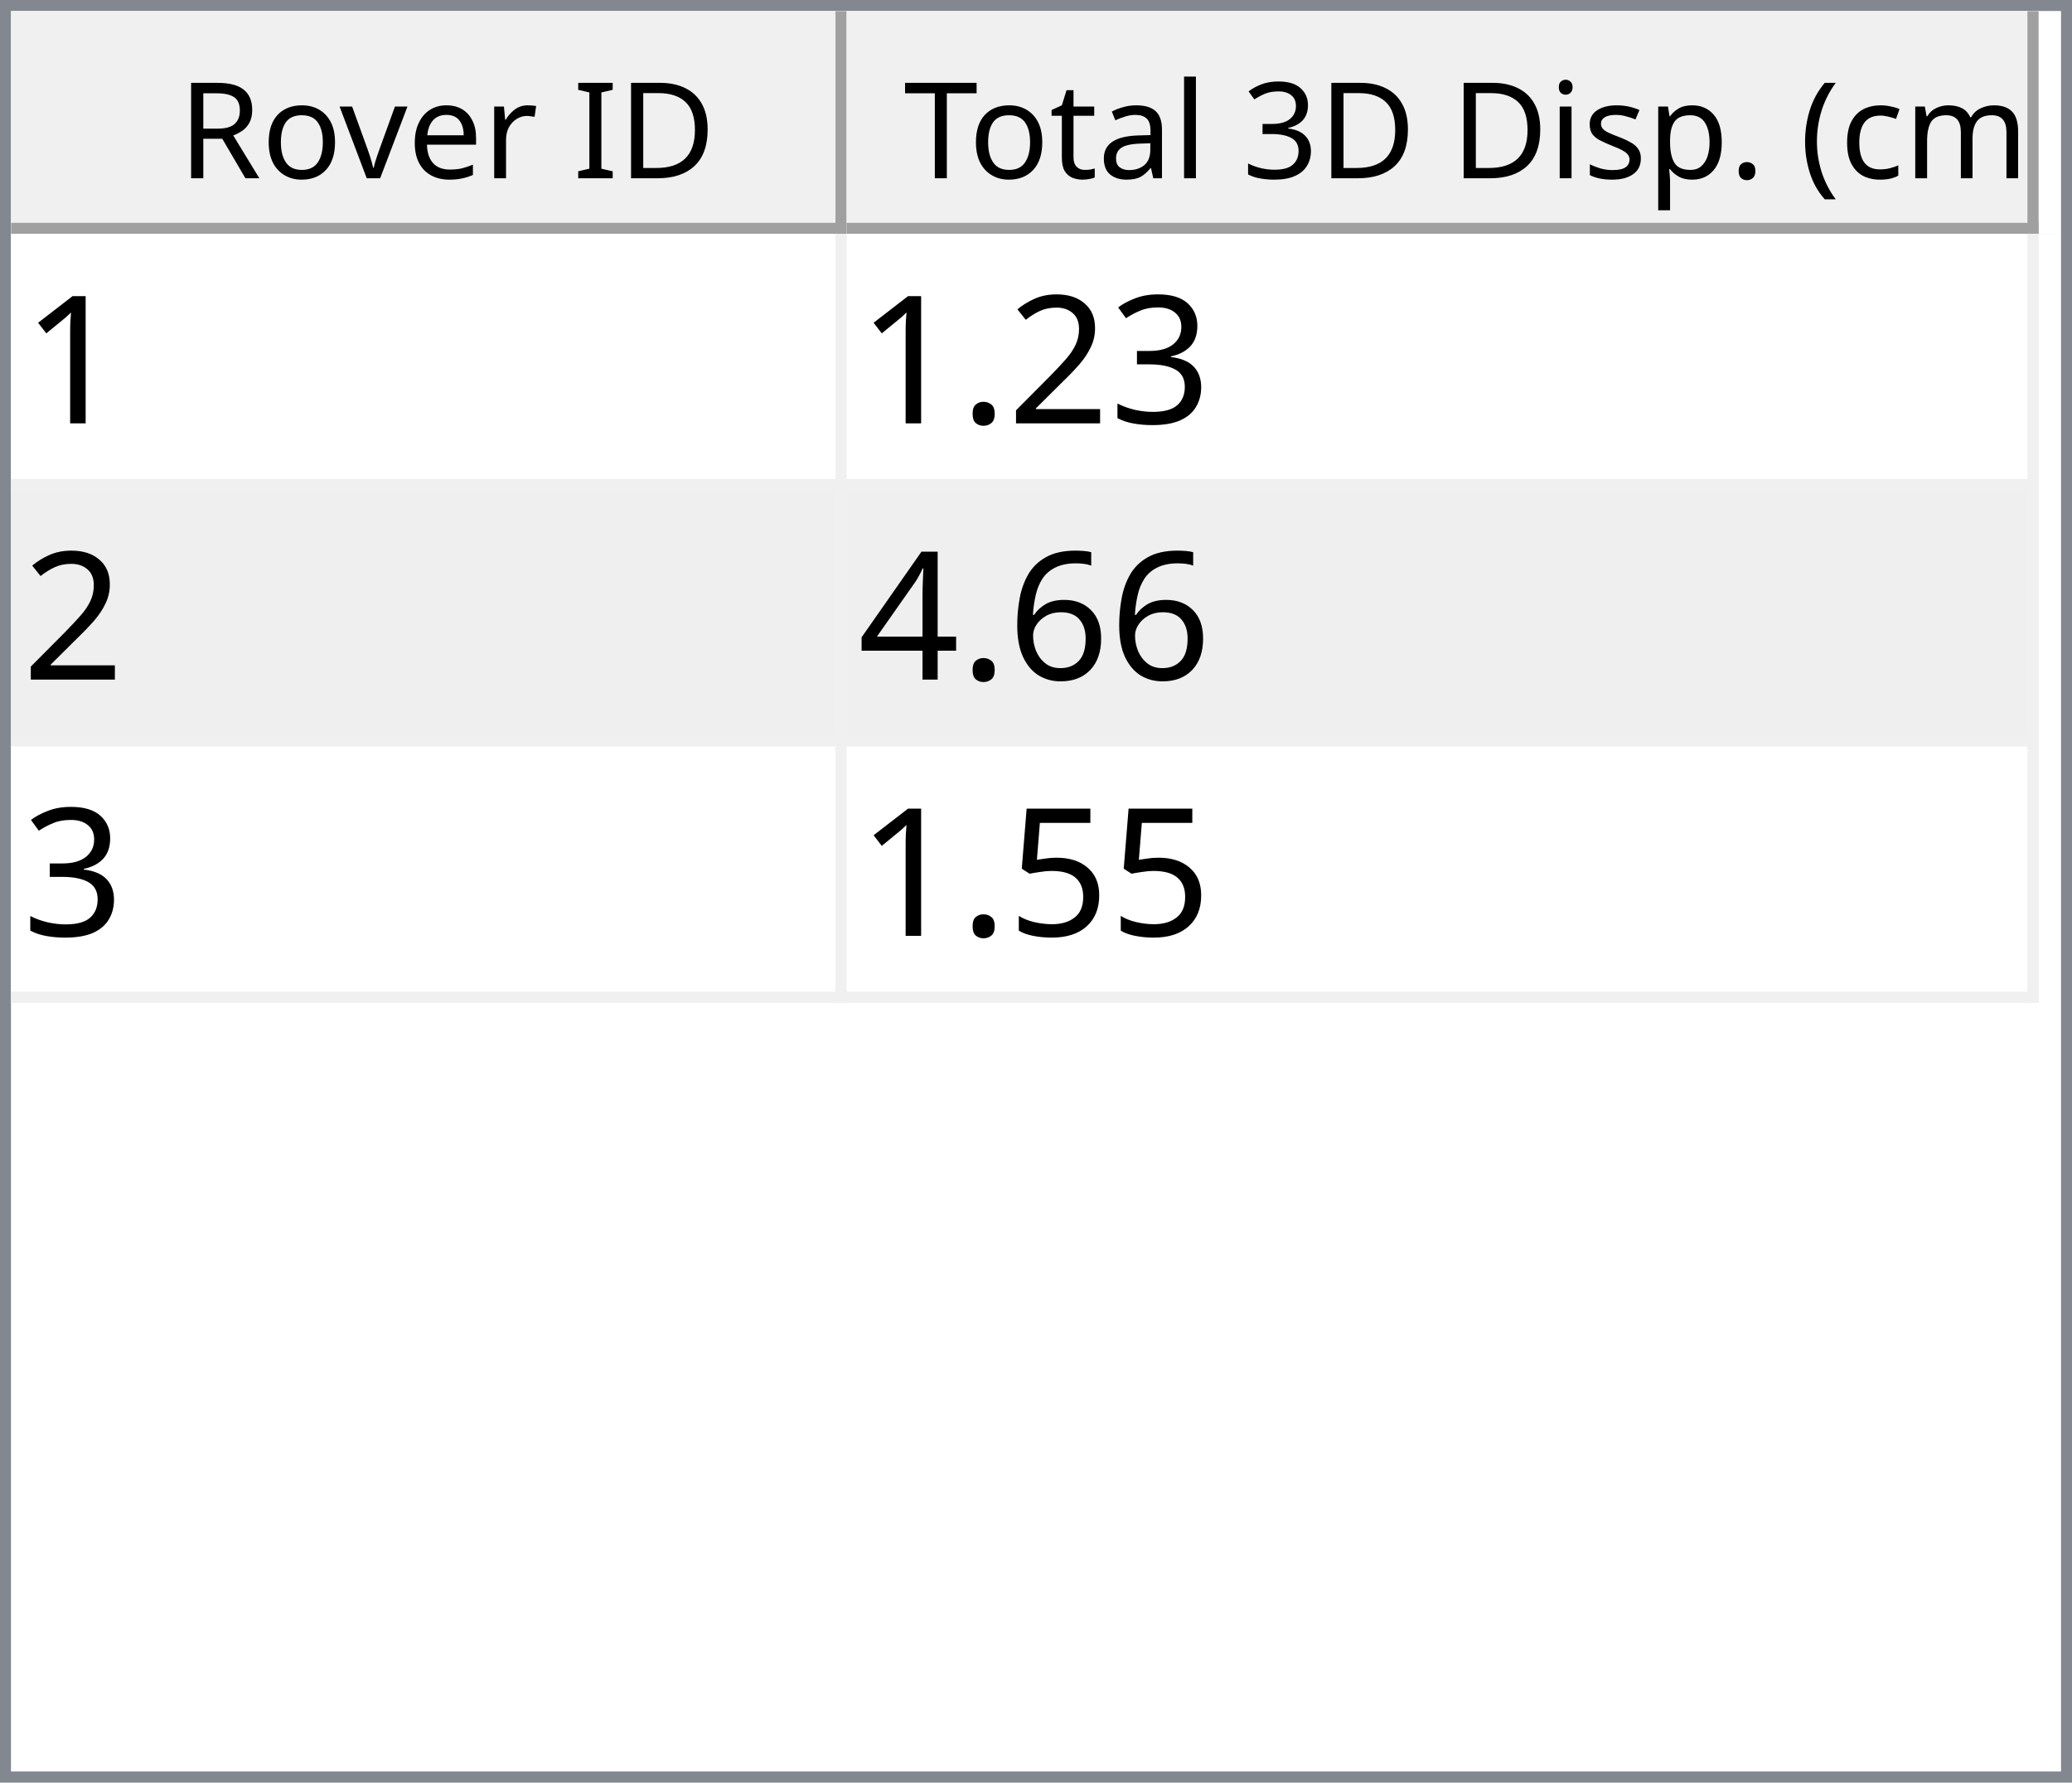
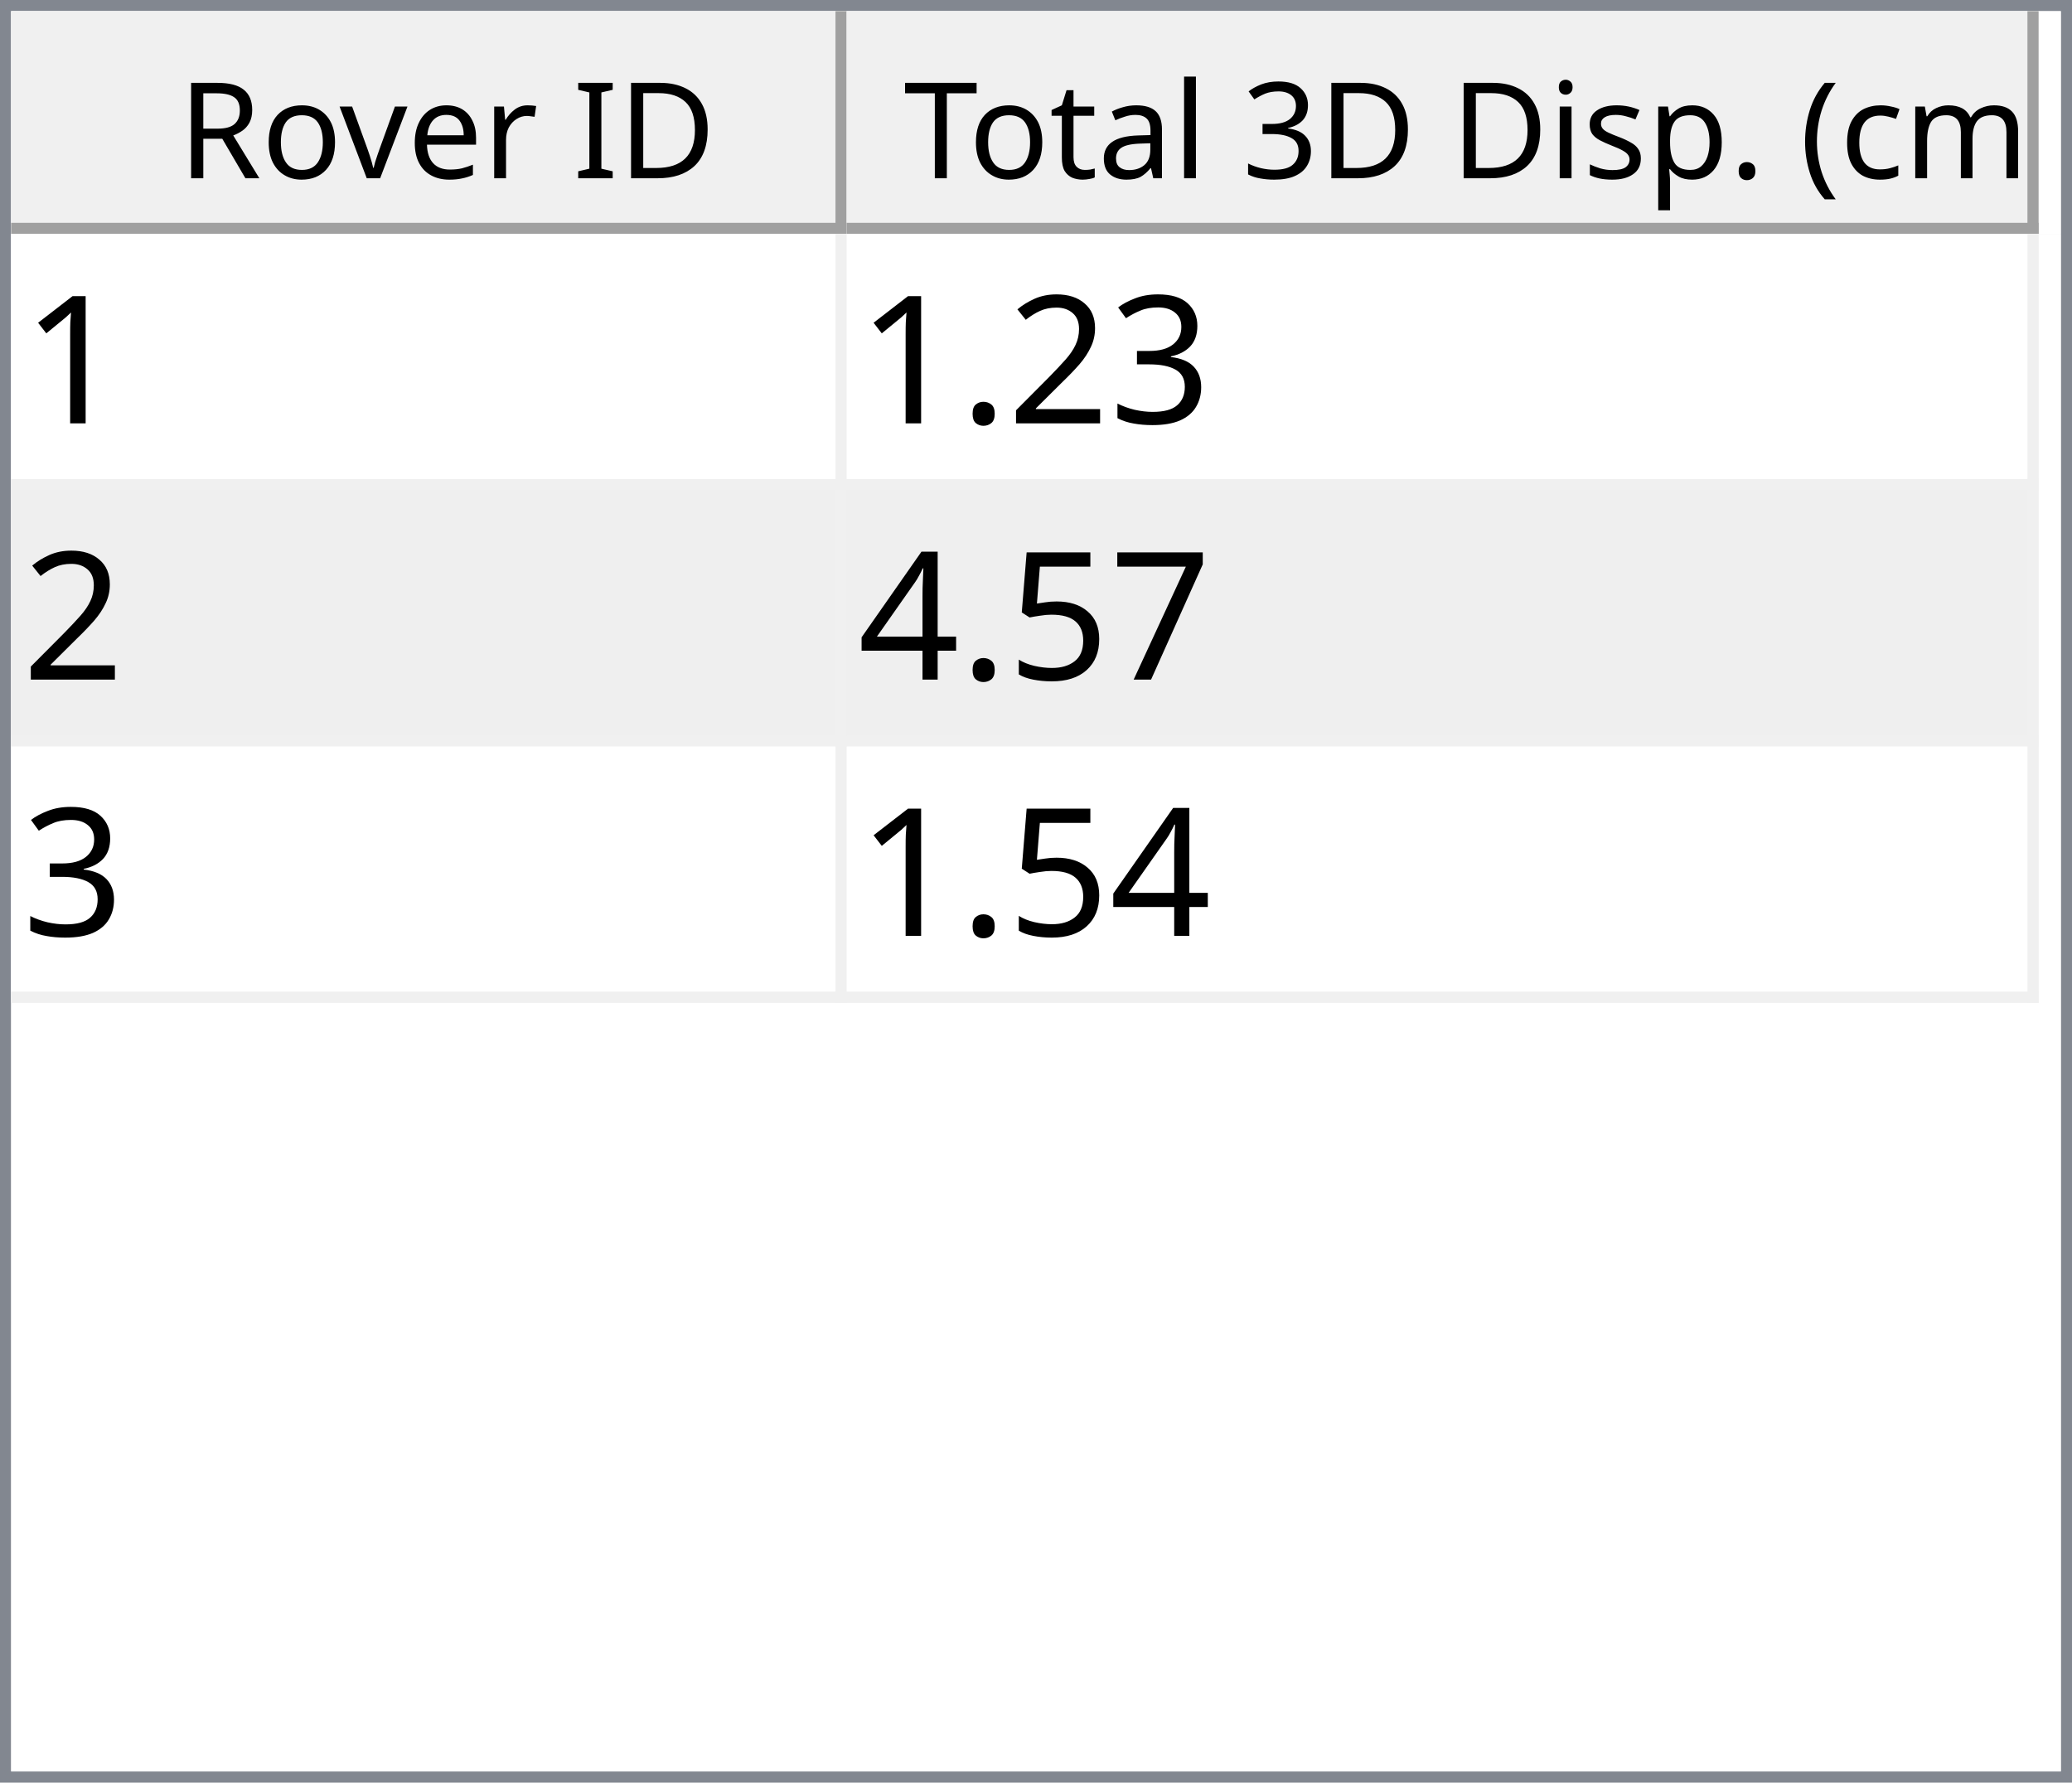
<svg xmlns="http://www.w3.org/2000/svg" style="fill-opacity:1; color-rendering:auto; color-interpolation:auto; text-rendering:auto; stroke:black; stroke-linecap:square; stroke-miterlimit:10; shape-rendering:auto; stroke-opacity:1; fill:black; stroke-dasharray:none; font-weight:normal; stroke-width:1; font-family:'Dialog'; font-style:normal; stroke-linejoin:miter; font-size:12px; stroke-dashoffset:0; image-rendering:auto;" width="186" height="160">
  <defs id="genericDefs" />
  <g>
    <defs id="defs1">
      <clipPath clipPathUnits="userSpaceOnUse" id="clipPath1">
        <path d="M0 0 L186 0 L186 160 L0 160 L0 0 Z" />
      </clipPath>
      <clipPath clipPathUnits="userSpaceOnUse" id="clipPath2">
        <path d="M0 0 L0 160 L186 160 L186 0 Z" />
      </clipPath>
      <clipPath clipPathUnits="userSpaceOnUse" id="clipPath3">
        <path d="M0 0 L0 20 L184 20 L184 0 Z" />
      </clipPath>
      <clipPath clipPathUnits="userSpaceOnUse" id="clipPath4">
        <path d="M0 0 L0 20 L75 20 L75 0 Z" />
      </clipPath>
      <clipPath clipPathUnits="userSpaceOnUse" id="clipPath5">
        <path d="M1 1 L1 19 L74 19 L74 1 Z" />
      </clipPath>
      <clipPath clipPathUnits="userSpaceOnUse" id="clipPath6">
        <path d="M0 0 L0 18 L73 18 L73 0 Z" />
      </clipPath>
      <clipPath clipPathUnits="userSpaceOnUse" id="clipPath7">
        <path d="M-0.5 -0.5 L-0.5 19.5 L74.5 19.5 L74.5 -0.5 Z" />
      </clipPath>
      <clipPath clipPathUnits="userSpaceOnUse" id="clipPath8">
        <path d="M0 0 L0 20 L107 20 L107 0 Z" />
      </clipPath>
      <clipPath clipPathUnits="userSpaceOnUse" id="clipPath9">
        <path d="M1 1 L1 19 L106 19 L106 1 Z" />
      </clipPath>
      <clipPath clipPathUnits="userSpaceOnUse" id="clipPath10">
        <path d="M0 0 L0 18 L105 18 L105 0 Z" />
      </clipPath>
      <clipPath clipPathUnits="userSpaceOnUse" id="clipPath11">
        <path d="M-0.5 -0.5 L-0.5 19.5 L106.5 19.5 L106.5 -0.5 Z" />
      </clipPath>
      <clipPath clipPathUnits="userSpaceOnUse" id="clipPath12">
        <path d="M0 0 L0 138 L184 138 L184 0 Z" />
      </clipPath>
      <clipPath clipPathUnits="userSpaceOnUse" id="clipPath13">
        <path d="M0 0 L0 69 L182 69 L182 0 Z" />
      </clipPath>
      <clipPath clipPathUnits="userSpaceOnUse" id="clipPath14">
        <path d="M-0.5 -0.5 L-0.5 68.5 L181.5 68.5 L181.5 -0.5 Z" />
      </clipPath>
      <clipPath clipPathUnits="userSpaceOnUse" id="clipPath15">
        <path d="M0 0 L0 22 L74 22 L74 0 Z" />
      </clipPath>
      <clipPath clipPathUnits="userSpaceOnUse" id="clipPath16">
        <path d="M0 0 L0 22 L106 22 L106 0 Z" />
      </clipPath>
      <font horiz-adv-x="64.551" id="font1">
        <font-face ascent="107.91" descent="25.098" units-per-em="100" style="font-style:normal; font-family:Segoe UI; font-weight:normal;" />
        <missing-glyph horiz-adv-x="64.551" d="M8.109 0 L8.109 68.266 L56.453 68.266 L56.453 0 L8.109 0 ZM15.328 7.234 L49.219 7.234 L49.219 61.031 L15.328 61.031 L15.328 7.234 Z" />
        <glyph unicode="D" horiz-adv-x="70.117" d="M9.188 0 L9.188 70.016 L28.516 70.016 Q65.531 70.016 65.531 35.891 Q65.531 19.672 55.25 9.836 Q44.969 0 27.734 0 L9.188 0 ZM17.391 62.594 L17.391 7.422 L27.828 7.422 Q41.609 7.422 49.273 14.797 Q56.938 22.172 56.938 35.688 Q56.938 62.594 28.328 62.594 L17.391 62.594 Z" />
        <glyph unicode="I" horiz-adv-x="26.611" d="M17.391 0 L9.188 0 L9.188 70.016 L17.391 70.016 L17.391 0 Z" />
        <glyph unicode=" " horiz-adv-x="27.393" d="" />
        <glyph unicode="r" horiz-adv-x="34.766" d="M34.188 41.891 Q32.078 43.5 28.125 43.5 Q23 43.5 19.555 38.672 Q16.109 33.844 16.109 25.484 L16.109 0 L8.109 0 L8.109 50 L16.109 50 L16.109 39.703 L16.312 39.703 Q18.016 44.969 21.531 47.922 Q25.047 50.875 29.391 50.875 Q32.516 50.875 34.188 50.203 L34.188 41.891 Z" />
        <glyph unicode="e" horiz-adv-x="52.295" d="M48.297 23 L12.984 23 Q13.188 14.656 17.484 10.109 Q21.781 5.562 29.297 5.562 Q37.75 5.562 44.828 11.141 L44.828 3.609 Q38.234 -1.172 27.391 -1.172 Q16.797 -1.172 10.742 5.641 Q4.688 12.453 4.688 24.812 Q4.688 36.469 11.305 43.82 Q17.922 51.172 27.734 51.172 Q37.547 51.172 42.922 44.828 Q48.297 38.484 48.297 27.203 L48.297 23 ZM40.094 29.781 Q40.047 36.719 36.75 40.578 Q33.453 44.438 27.594 44.438 Q21.922 44.438 17.969 40.383 Q14.016 36.328 13.094 29.781 L40.094 29.781 Z" />
        <glyph unicode="v" horiz-adv-x="47.9" d="M47.406 50 L27.484 0 L19.625 0 L0.688 50 L9.469 50 L22.172 13.672 Q23.578 9.672 23.922 6.688 L24.125 6.688 Q24.609 10.453 25.688 13.484 L38.969 50 L47.406 50 Z" />
        <glyph unicode="o" horiz-adv-x="58.594" d="M29 -1.172 Q17.922 -1.172 11.305 5.836 Q4.688 12.844 4.688 24.422 Q4.688 37.016 11.57 44.094 Q18.453 51.172 30.172 51.172 Q41.359 51.172 47.633 44.289 Q53.906 37.406 53.906 25.203 Q53.906 13.234 47.141 6.031 Q40.375 -1.172 29 -1.172 ZM29.594 44.438 Q21.875 44.438 17.383 39.188 Q12.891 33.938 12.891 24.703 Q12.891 15.828 17.43 10.695 Q21.969 5.562 29.594 5.562 Q37.359 5.562 41.531 10.594 Q45.703 15.625 45.703 24.906 Q45.703 34.281 41.531 39.359 Q37.359 44.438 29.594 44.438 Z" />
        <glyph unicode="R" horiz-adv-x="59.814" d="M59.375 0 L49.609 0 L37.891 19.625 Q36.281 22.359 34.766 24.289 Q33.25 26.219 31.664 27.438 Q30.078 28.656 28.25 29.219 Q26.422 29.781 24.125 29.781 L17.391 29.781 L17.391 0 L9.188 0 L9.188 70.016 L30.078 70.016 Q34.672 70.016 38.555 68.867 Q42.438 67.719 45.289 65.375 Q48.141 63.031 49.758 59.547 Q51.375 56.062 51.375 51.375 Q51.375 47.703 50.273 44.656 Q49.172 41.609 47.148 39.211 Q45.125 36.812 42.266 35.133 Q39.406 33.453 35.844 32.516 L35.844 32.328 Q37.594 31.547 38.891 30.547 Q40.188 29.547 41.359 28.18 Q42.531 26.812 43.68 25.078 Q44.828 23.344 46.234 21.047 L59.375 0 ZM17.391 62.594 L17.391 37.203 L28.516 37.203 Q31.594 37.203 34.203 38.133 Q36.812 39.062 38.719 40.797 Q40.625 42.531 41.703 45.047 Q42.781 47.562 42.781 50.688 Q42.781 56.297 39.141 59.445 Q35.5 62.594 28.609 62.594 L17.391 62.594 Z" />
        <glyph unicode=")" horiz-adv-x="30.176" d="M8.297 -15.922 L1.172 -15.922 Q16.406 2.344 16.406 26.812 Q16.406 51.469 1.078 70.016 L8.297 70.016 Q23.531 52.156 23.531 26.703 Q23.531 1.375 8.297 -15.922 Z" />
        <glyph unicode="m" horiz-adv-x="86.133" d="M79.109 0 L71.094 0 L71.094 28.719 Q71.094 37.016 68.531 40.727 Q65.969 44.438 59.906 44.438 Q54.781 44.438 51.195 39.75 Q47.609 35.062 47.609 28.516 L47.609 0 L39.594 0 L39.594 29.688 Q39.594 44.438 28.219 44.438 Q22.953 44.438 19.531 40.016 Q16.109 35.594 16.109 28.516 L16.109 0 L8.109 0 L8.109 50 L16.109 50 L16.109 42.094 L16.312 42.094 Q21.625 51.172 31.844 51.172 Q36.969 51.172 40.773 48.312 Q44.578 45.453 46 40.828 Q51.562 51.172 62.594 51.172 Q79.109 51.172 79.109 30.812 L79.109 0 Z" />
        <glyph unicode="c" horiz-adv-x="46.191" d="M42.188 2.297 Q36.422 -1.172 28.516 -1.172 Q17.828 -1.172 11.258 5.789 Q4.688 12.75 4.688 23.828 Q4.688 36.188 11.766 43.68 Q18.844 51.172 30.672 51.172 Q37.25 51.172 42.281 48.734 L42.281 40.531 Q36.719 44.438 30.375 44.438 Q22.703 44.438 17.797 38.945 Q12.891 33.453 12.891 24.516 Q12.891 15.719 17.508 10.641 Q22.125 5.562 29.891 5.562 Q36.422 5.562 42.188 9.906 L42.188 2.297 Z" />
        <glyph unicode="(" horiz-adv-x="30.176" d="M29.109 -15.922 L21.969 -15.922 Q6.844 1.375 6.844 26.703 Q6.844 52.156 21.969 70.016 L29.203 70.016 Q13.875 51.469 13.875 26.812 Q13.875 2.344 29.109 -15.922 Z" />
        <glyph unicode="." horiz-adv-x="21.68" d="M10.891 -1.078 Q8.641 -1.078 7.055 0.539 Q5.469 2.156 5.469 4.391 Q5.469 6.641 7.055 8.273 Q8.641 9.906 10.891 9.906 Q13.188 9.906 14.797 8.273 Q16.406 6.641 16.406 4.391 Q16.406 2.156 14.797 0.539 Q13.188 -1.078 10.891 -1.078 Z" />
        <glyph unicode="p" horiz-adv-x="58.789" d="M16.312 7.234 L16.109 7.234 L16.109 -23 L8.109 -23 L8.109 50 L16.109 50 L16.109 41.219 L16.312 41.219 Q22.219 51.172 33.594 51.172 Q43.266 51.172 48.688 44.461 Q54.109 37.75 54.109 26.469 Q54.109 13.922 48 6.375 Q41.891 -1.172 31.297 -1.172 Q21.578 -1.172 16.312 7.234 ZM16.109 27.391 L16.109 20.406 Q16.109 14.203 20.141 9.883 Q24.172 5.562 30.375 5.562 Q37.641 5.562 41.773 11.133 Q45.906 16.703 45.906 26.609 Q45.906 34.969 42.047 39.703 Q38.188 44.438 31.594 44.438 Q24.609 44.438 20.359 39.578 Q16.109 34.719 16.109 27.391 Z" />
        <glyph unicode="s" horiz-adv-x="42.432" d="M5.078 1.812 L5.078 10.406 Q11.625 5.562 19.484 5.562 Q30.031 5.562 30.031 12.594 Q30.031 14.594 29.125 15.992 Q28.219 17.391 26.68 18.461 Q25.141 19.531 23.07 20.383 Q21 21.234 18.609 22.172 Q15.281 23.484 12.766 24.828 Q10.25 26.172 8.57 27.859 Q6.891 29.547 6.031 31.695 Q5.172 33.844 5.172 36.719 Q5.172 40.234 6.789 42.945 Q8.406 45.656 11.086 47.484 Q13.766 49.312 17.211 50.242 Q20.656 51.172 24.312 51.172 Q30.812 51.172 35.938 48.922 L35.938 40.828 Q30.422 44.438 23.25 44.438 Q21 44.438 19.195 43.922 Q17.391 43.406 16.094 42.477 Q14.797 41.547 14.086 40.258 Q13.375 38.969 13.375 37.406 Q13.375 35.453 14.086 34.133 Q14.797 32.812 16.164 31.789 Q17.531 30.766 19.484 29.938 Q21.438 29.109 23.922 28.125 Q27.25 26.859 29.883 25.516 Q32.516 24.172 34.375 22.484 Q36.234 20.797 37.234 18.602 Q38.234 16.406 38.234 13.375 Q38.234 9.672 36.602 6.938 Q34.969 4.203 32.234 2.398 Q29.5 0.594 25.93 -0.289 Q22.359 -1.172 18.453 -1.172 Q10.75 -1.172 5.078 1.812 Z" />
        <glyph unicode="i" horiz-adv-x="24.219" d="M12.203 62.703 Q10.062 62.703 8.547 64.164 Q7.031 65.625 7.031 67.875 Q7.031 70.125 8.547 71.609 Q10.062 73.094 12.203 73.094 Q14.406 73.094 15.945 71.609 Q17.484 70.125 17.484 67.875 Q17.484 65.719 15.945 64.211 Q14.406 62.703 12.203 62.703 ZM16.109 0 L8.109 0 L8.109 50 L16.109 50 L16.109 0 Z" />
        <glyph unicode="3" horiz-adv-x="53.906" d="M46.531 19.828 Q46.531 15.094 44.75 11.211 Q42.969 7.328 39.719 4.57 Q36.469 1.812 31.93 0.297 Q27.391 -1.219 21.922 -1.219 Q11.922 -1.219 6 2.594 L6 11.188 Q13.094 5.609 22.219 5.609 Q25.875 5.609 28.828 6.539 Q31.781 7.469 33.906 9.227 Q36.031 10.984 37.18 13.477 Q38.328 15.969 38.328 19.094 Q38.328 32.812 18.797 32.812 L12.984 32.812 L12.984 39.594 L18.5 39.594 Q35.797 39.594 35.797 52.484 Q35.797 64.406 22.609 64.406 Q15.188 64.406 8.688 59.422 L8.688 67.188 Q15.375 71.188 24.609 71.188 Q29 71.188 32.57 69.969 Q36.141 68.75 38.68 66.555 Q41.219 64.359 42.609 61.281 Q44 58.203 44 54.5 Q44 40.672 30.031 36.719 L30.031 36.531 Q33.594 36.141 36.625 34.797 Q39.656 33.453 41.852 31.305 Q44.047 29.156 45.289 26.25 Q46.531 23.344 46.531 19.828 Z" />
        <glyph unicode="l" horiz-adv-x="24.219" d="M16.109 0 L8.109 0 L8.109 74.031 L16.109 74.031 L16.109 0 Z" />
        <glyph unicode="a" horiz-adv-x="50.879" d="M43.891 0 L35.891 0 L35.891 7.812 L35.688 7.812 Q30.469 -1.172 20.312 -1.172 Q12.844 -1.172 8.617 2.781 Q4.391 6.734 4.391 13.281 Q4.391 27.297 20.906 29.594 L35.891 31.688 Q35.891 44.438 25.594 44.438 Q16.547 44.438 9.281 38.281 L9.281 46.484 Q16.656 51.172 26.266 51.172 Q43.891 51.172 43.891 32.516 L43.891 0 ZM35.891 25.297 L23.828 23.641 Q18.266 22.859 15.43 20.875 Q12.594 18.891 12.594 13.875 Q12.594 10.203 15.211 7.883 Q17.828 5.562 22.172 5.562 Q28.125 5.562 32.008 9.742 Q35.891 13.922 35.891 20.312 L35.891 25.297 Z" />
        <glyph unicode="t" horiz-adv-x="33.887" d="M31.297 0.484 Q28.469 -1.078 23.828 -1.078 Q10.688 -1.078 10.688 13.578 L10.688 43.172 L2.094 43.172 L2.094 50 L10.688 50 L10.688 62.203 L18.703 64.797 L18.703 50 L31.297 50 L31.297 43.172 L18.703 43.172 L18.703 14.984 Q18.703 9.969 20.414 7.82 Q22.125 5.672 26.078 5.672 Q29.109 5.672 31.297 7.328 L31.297 0.484 Z" />
        <glyph unicode="T" horiz-adv-x="52.393" d="M50.594 62.594 L30.375 62.594 L30.375 0 L22.172 0 L22.172 62.594 L2 62.594 L2 70.016 L50.594 70.016 L50.594 62.594 Z" />
      </font>
      <font horiz-adv-x="75.0" id="font2">
        <font-face ascent="100.537" descent="21.973" units-per-em="100" style="font-style:normal; font-family:sans-serif; font-weight:normal;" />
        <missing-glyph horiz-adv-x="75.0" d="M12.5 0 L12.5 62.5 L62.5 62.5 L62.5 0 L12.5 0 ZM14.062 1.562 L60.938 1.562 L60.938 60.938 L14.062 60.938 L14.062 1.562 Z" />
        <glyph unicode="1" horiz-adv-x="55.615" d="M37.25 0 L28.469 0 L28.469 56 Q25.297 52.984 20.141 49.953 Q14.984 46.922 10.891 45.406 L10.891 53.906 Q18.266 57.375 23.781 62.305 Q29.297 67.234 31.594 71.875 L37.25 71.875 L37.25 0 Z" />
        <glyph unicode="3" horiz-adv-x="55.615" d="M4.203 18.891 L12.984 20.062 Q14.5 12.594 18.141 9.297 Q21.781 6 27 6 Q33.203 6 37.477 10.297 Q41.75 14.594 41.75 20.953 Q41.75 27 37.797 30.93 Q33.844 34.859 27.734 34.859 Q25.25 34.859 21.531 33.891 L22.516 41.609 Q23.391 41.5 23.922 41.5 Q29.547 41.5 34.039 44.43 Q38.531 47.359 38.531 53.469 Q38.531 58.297 35.258 61.477 Q31.984 64.656 26.812 64.656 Q21.688 64.656 18.266 61.43 Q14.844 58.203 13.875 51.766 L5.078 53.328 Q6.688 62.156 12.398 67.016 Q18.109 71.875 26.609 71.875 Q32.469 71.875 37.398 69.359 Q42.328 66.844 44.945 62.5 Q47.562 58.156 47.562 53.266 Q47.562 48.641 45.07 44.828 Q42.578 41.016 37.703 38.766 Q44.047 37.312 47.562 32.695 Q51.078 28.078 51.078 21.141 Q51.078 11.766 44.242 5.25 Q37.406 -1.266 26.953 -1.266 Q17.531 -1.266 11.305 4.352 Q5.078 9.969 4.203 18.891 Z" />
        <glyph unicode="2" horiz-adv-x="55.615" d="M50.344 8.453 L50.344 0 L3.031 0 Q2.938 3.172 4.047 6.109 Q5.859 10.938 9.836 15.625 Q13.812 20.312 21.344 26.469 Q33.016 36.031 37.117 41.625 Q41.219 47.219 41.219 52.203 Q41.219 57.422 37.477 61.008 Q33.734 64.594 27.734 64.594 Q21.391 64.594 17.578 60.789 Q13.766 56.984 13.719 50.25 L4.688 51.172 Q5.609 61.281 11.664 66.578 Q17.719 71.875 27.938 71.875 Q38.234 71.875 44.242 66.164 Q50.25 60.453 50.25 52 Q50.25 47.703 48.492 43.555 Q46.734 39.406 42.656 34.812 Q38.578 30.219 29.109 22.219 Q21.188 15.578 18.945 13.211 Q16.703 10.844 15.234 8.453 L50.344 8.453 Z" />
        <glyph unicode="." horiz-adv-x="27.783" d="M9.078 0 L9.078 10.016 L19.094 10.016 L19.094 0 L9.078 0 Z" />
-         <glyph unicode="6" horiz-adv-x="55.615" d="M49.75 54.047 L41.016 53.375 Q39.844 58.547 37.703 60.891 Q34.125 64.656 28.906 64.656 Q24.703 64.656 21.531 62.312 Q17.391 59.281 14.992 53.469 Q12.594 47.656 12.5 36.922 Q15.672 41.75 20.266 44.094 Q24.859 46.438 29.891 46.438 Q38.672 46.438 44.852 39.969 Q51.031 33.5 51.031 23.25 Q51.031 16.5 48.125 10.719 Q45.219 4.938 40.141 1.859 Q35.062 -1.219 28.609 -1.219 Q17.625 -1.219 10.695 6.859 Q3.766 14.938 3.766 33.5 Q3.766 54.25 11.422 63.672 Q18.109 71.875 29.438 71.875 Q37.891 71.875 43.289 67.141 Q48.688 62.406 49.75 54.047 ZM13.875 23.188 Q13.875 18.656 15.797 14.508 Q17.719 10.359 21.188 8.18 Q24.656 6 28.469 6 Q34.031 6 38.039 10.492 Q42.047 14.984 42.047 22.703 Q42.047 30.125 38.086 34.398 Q34.125 38.672 28.125 38.672 Q22.172 38.672 18.023 34.398 Q13.875 30.125 13.875 23.188 Z" />
+         <glyph unicode="7" horiz-adv-x="55.615" d="M4.734 62.203 L4.734 70.656 L51.078 70.656 L51.078 63.812 Q44.234 56.547 37.523 44.484 Q30.812 32.422 27.156 19.672 Q24.516 10.688 23.781 0 L14.75 0 Q14.891 8.453 18.062 20.414 Q21.234 32.375 27.172 43.484 Q33.109 54.594 39.797 62.203 L4.734 62.203 Z" />
+         <glyph unicode="5" horiz-adv-x="55.615" d="M4.156 18.75 L13.375 19.531 Q14.406 12.797 18.141 9.398 Q21.875 6 27.156 6 Q33.5 6 37.891 10.789 Q42.281 15.578 42.281 23.484 Q42.281 31 38.062 35.352 Q33.844 39.703 27 39.703 Q22.75 39.703 19.336 37.773 Q15.922 35.844 13.969 32.766 L5.719 33.844 L12.641 70.609 L48.25 70.609 L48.25 62.203 L19.672 62.203 L15.828 42.969 Q22.266 47.469 29.344 47.469 Q38.719 47.469 45.164 40.969 Q51.609 34.469 51.609 24.266 Q51.609 14.547 45.953 7.469 Q39.062 -1.219 27.156 -1.219 Q17.391 -1.219 11.211 4.25 Q5.031 9.719 4.156 18.75 Z" />
        <glyph unicode="4" horiz-adv-x="55.615" d="M32.328 0 L32.328 17.141 L1.266 17.141 L1.266 25.203 L33.938 71.578 L41.109 71.578 L41.109 25.203 L50.781 25.203 L50.781 17.141 L41.109 17.141 L41.109 0 L32.328 0 ZM32.328 25.203 L32.328 57.469 L9.906 25.203 L32.328 25.203 Z" />
-         <glyph unicode="5" horiz-adv-x="55.615" d="M4.156 18.75 L13.375 19.531 Q14.406 12.797 18.141 9.398 Q21.875 6 27.156 6 Q33.5 6 37.891 10.789 Q42.281 15.578 42.281 23.484 Q42.281 31 38.062 35.352 Q33.844 39.703 27 39.703 Q22.75 39.703 19.336 37.773 Q15.922 35.844 13.969 32.766 L5.719 33.844 L12.641 70.609 L48.25 70.609 L48.25 62.203 L19.672 62.203 L15.828 42.969 Q22.266 47.469 29.344 47.469 Q38.719 47.469 45.164 40.969 Q51.609 34.469 51.609 24.266 Q51.609 14.547 45.953 7.469 Q39.062 -1.219 27.156 -1.219 Q17.391 -1.219 11.211 4.25 Q5.031 9.719 4.156 18.75 Z" />
      </font>
    </defs>
    <g style="fill:white; stroke:white;">
      <rect x="0" y="0" width="186" style="clip-path:url(#clipPath1); stroke:none;" height="160" />
    </g>
    <g style="fill:white; text-rendering:optimizeSpeed; color-rendering:optimizeSpeed; image-rendering:optimizeSpeed; shape-rendering:crispEdges; stroke:white; color-interpolation:sRGB;">
      <rect x="0" width="186" height="160" y="0" style="stroke:none;" />
      <path style="stroke:none;" d="M0 160 L186 160 L186 0 L0 0 Z" />
    </g>
    <g style="fill:rgb(240,240,240); font-family:'Segoe UI'; stroke:rgb(240,240,240);">
      <rect x="0" y="0" width="186" style="clip-path:url(#clipPath2); stroke:none;" height="160" />
    </g>
    <g style="fill:rgb(130,135,144); font-family:'Segoe UI'; stroke:rgb(130,135,144);">
      <path d="M0 0 L186 0 L186 160 L0 160 L0 0 ZM1 1 L185 1 L185 159 L1 159 L1 1 Z" style="fill-rule:evenodd; clip-path:url(#clipPath2); stroke:none;" />
    </g>
    <g style="fill:white; font-family:'Segoe UI'; stroke:white;" transform="translate(1,1)">
      <rect x="0" y="0" width="184" style="clip-path:url(#clipPath3); stroke:none;" height="20" />
    </g>
    <g style="fill:rgb(240,240,240); font-family:'Segoe UI'; stroke:rgb(240,240,240);" transform="translate(1,1)">
      <rect x="0" y="0" width="75" style="clip-path:url(#clipPath4); stroke:none;" height="20" />
    </g>
    <g style="font-family:'Segoe UI';" transform="translate(2,2)">
      <text x="14" xml:space="preserve" y="14" style="clip-path:url(#clipPath6); stroke:none;">Rover ID</text>
    </g>
    <g style="fill:rgb(160,160,160); font-family:'Segoe UI'; stroke:rgb(160,160,160); stroke-linejoin:bevel;" transform="translate(1.5,1.5)">
      <line x1="74" x2="74" y1="0" style="fill:none; clip-path:url(#clipPath7);" y2="19" />
    </g>
    <g style="fill:rgb(160,160,160); font-family:'Segoe UI'; stroke:rgb(160,160,160); stroke-linejoin:bevel;" transform="matrix(1,0,0,1,1,1) translate(0.5,0.5)">
      <line x1="0" x2="74" y1="19" style="fill:none; clip-path:url(#clipPath7);" y2="19" />
    </g>
    <g style="fill:rgb(240,240,240); font-family:'Segoe UI'; stroke:rgb(240,240,240);" transform="translate(76,1)">
      <rect x="0" y="0" width="107" style="clip-path:url(#clipPath8); stroke:none;" height="20" />
    </g>
    <g style="font-family:'Segoe UI';" transform="translate(77,2)">
      <text x="1" xml:space="preserve" y="14" style="clip-path:url(#clipPath10); stroke:none;"> Total 3D Disp. (cm)</text>
    </g>
    <g style="fill:rgb(160,160,160); font-family:'Segoe UI'; stroke:rgb(160,160,160); stroke-linejoin:bevel;" transform="translate(76.5,1.5)">
      <line x1="106" x2="106" y1="0" style="fill:none; clip-path:url(#clipPath11);" y2="19" />
    </g>
    <g style="fill:rgb(160,160,160); font-family:'Segoe UI'; stroke:rgb(160,160,160); stroke-linejoin:bevel;" transform="matrix(1,0,0,1,76,1) translate(0.5,0.5)">
      <line x1="0" x2="106" y1="19" style="fill:none; clip-path:url(#clipPath11);" y2="19" />
    </g>
    <g style="fill:white; font-family:'Segoe UI'; stroke:white;" transform="translate(1,21)">
      <rect x="0" y="0" width="184" style="clip-path:url(#clipPath12); stroke:none;" height="138" />
    </g>
    <g style="fill:rgb(240,240,240); font-size:16px; font-family:sans-serif; stroke:rgb(240,240,240);" transform="translate(1,21)">
      <rect x="0" y="0" width="182" style="clip-path:url(#clipPath13); stroke:none;" height="69" />
      <line transform="translate(0.5,0.5)" x1="0" x2="181" y1="22" style="clip-path:url(#clipPath14); fill:none; stroke-linejoin:bevel;" y2="22" />
    </g>
    <g transform="matrix(1,0,0,1,1,21) translate(0.5,0.5)" style="fill:rgb(240,240,240); font-size:16px; font-family:sans-serif; stroke:rgb(240,240,240); stroke-linejoin:bevel;">
      <line x1="0" x2="181" y1="45" style="fill:none; clip-path:url(#clipPath14);" y2="45" />
    </g>
    <g transform="matrix(1,0,0,1,1,21) translate(0.5,0.5)" style="fill:rgb(240,240,240); font-size:16px; font-family:sans-serif; stroke:rgb(240,240,240); stroke-linejoin:bevel;">
      <line x1="0" x2="181" y1="68" style="fill:none; clip-path:url(#clipPath14);" y2="68" />
    </g>
    <g transform="matrix(1,0,0,1,1,21) translate(0.5,0.5)" style="fill:rgb(240,240,240); font-size:16px; font-family:sans-serif; stroke:rgb(240,240,240); stroke-linejoin:bevel;">
      <line x1="74" x2="74" y1="0" style="fill:none; clip-path:url(#clipPath14);" y2="68" />
    </g>
    <g transform="matrix(1,0,0,1,1,21) translate(0.5,0.5)" style="fill:rgb(240,240,240); font-size:16px; font-family:sans-serif; stroke:rgb(240,240,240); stroke-linejoin:bevel;">
      <line x1="181" x2="181" y1="0" style="fill:none; clip-path:url(#clipPath14);" y2="68" />
    </g>
    <g style="fill:white; font-size:16px; font-family:sans-serif; stroke:white;" transform="matrix(1,0,0,1,1,21)">
      <rect x="0" y="0" width="74" style="clip-path:url(#clipPath15); stroke:none;" height="22" />
      <text x="1" y="17" style="fill:black; clip-path:url(#clipPath15); stroke:none;" xml:space="preserve">1</text>
    </g>
    <g style="fill:white; font-size:16px; font-family:sans-serif; stroke:white;" transform="matrix(1,0,0,1,1,21) translate(75,0)">
      <rect x="0" y="0" width="106" style="clip-path:url(#clipPath16); stroke:none;" height="22" />
      <text x="1" y="17" style="fill:black; clip-path:url(#clipPath16); stroke:none;" xml:space="preserve">1.23</text>
    </g>
    <g style="fill:rgb(239,239,239); font-size:16px; font-family:sans-serif; stroke:rgb(239,239,239);" transform="matrix(1,0,0,1,1,21) translate(0,23)">
      <rect x="0" y="0" width="74" style="clip-path:url(#clipPath15); stroke:none;" height="22" />
      <text x="1" y="17" style="fill:black; clip-path:url(#clipPath15); stroke:none;" xml:space="preserve">2</text>
    </g>
    <g style="fill:rgb(239,239,239); font-size:16px; font-family:sans-serif; stroke:rgb(239,239,239);" transform="matrix(1,0,0,1,1,21) translate(75,23)">
      <rect x="0" y="0" width="106" style="clip-path:url(#clipPath16); stroke:none;" height="22" />
-       <text x="1" y="17" style="fill:black; clip-path:url(#clipPath16); stroke:none;" xml:space="preserve">4.66</text>
+       <text x="1" y="17" style="fill:black; clip-path:url(#clipPath16); stroke:none;" xml:space="preserve">4.57</text>
    </g>
    <g style="fill:white; font-size:16px; font-family:sans-serif; stroke:white;" transform="matrix(1,0,0,1,1,21) translate(0,46)">
      <rect x="0" y="0" width="74" style="clip-path:url(#clipPath15); stroke:none;" height="22" />
      <text x="1" y="17" style="fill:black; clip-path:url(#clipPath15); stroke:none;" xml:space="preserve">3</text>
    </g>
    <g style="fill:white; font-size:16px; font-family:sans-serif; stroke:white;" transform="matrix(1,0,0,1,1,21) translate(75,46)">
      <rect x="0" y="0" width="106" style="clip-path:url(#clipPath16); stroke:none;" height="22" />
-       <text x="1" y="17" style="fill:black; clip-path:url(#clipPath16); stroke:none;" xml:space="preserve">1.55</text>
+       <text x="1" y="17" style="fill:black; clip-path:url(#clipPath16); stroke:none;" xml:space="preserve">1.54</text>
    </g>
  </g>
</svg>
